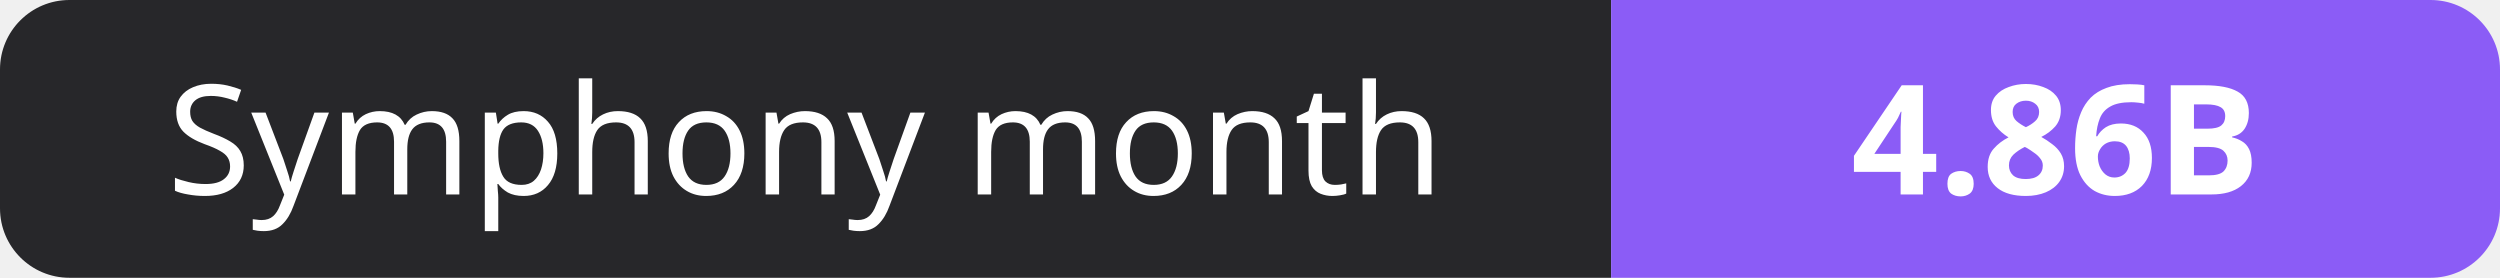
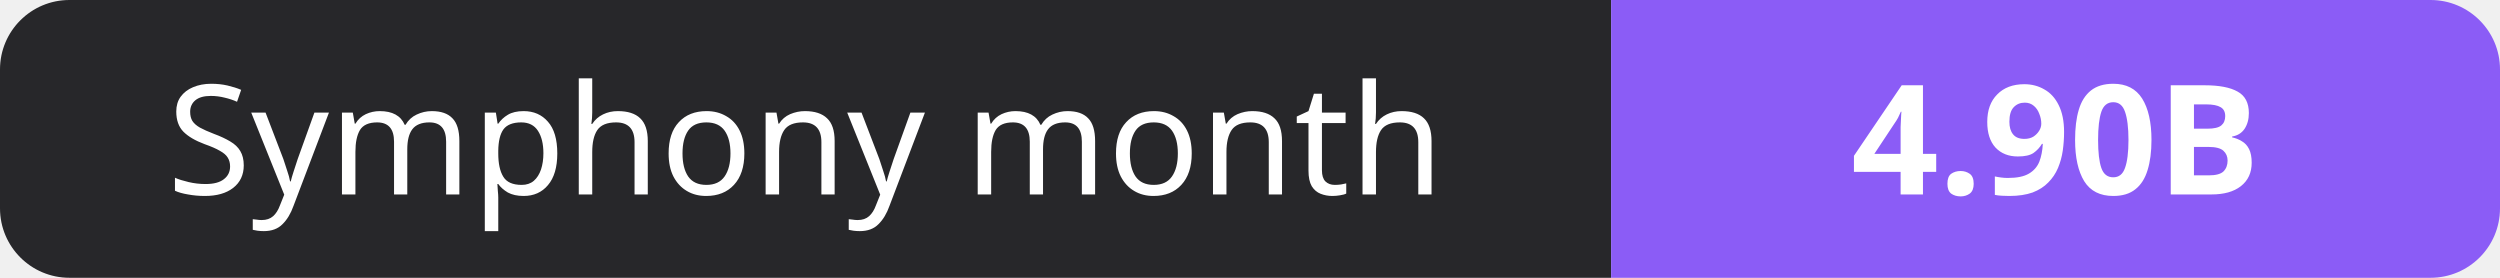
- <svg xmlns="http://www.w3.org/2000/svg" width="180" height="20" role="img" aria-label="Symphony month: 4.86B">
+ <svg xmlns="http://www.w3.org/2000/svg" width="180" height="20" role="img" aria-label="Symphony month: 4.90B">
  <clipPath id="r">
    <rect width="180" height="20" rx="5" fill="#fff" />
  </clipPath>
  <g clip-path="url(#r)">
    <rect width="116" height="20" fill="#27272a" />
    <rect x="116" width="64" height="20" fill="#8b5cf6" />
  </g>
  <g fill="#fff" text-anchor="middle" font-family="Verdana,Geneva,sans-serif" font-size="11">
    <text x="58.0" y="14">Symphony month</text>
-     <text x="148.0" y="14" font-weight="700">4.86B</text>
+     <text x="148.0" y="14" font-weight="700">4.90B</text>
  </g>
</svg>
